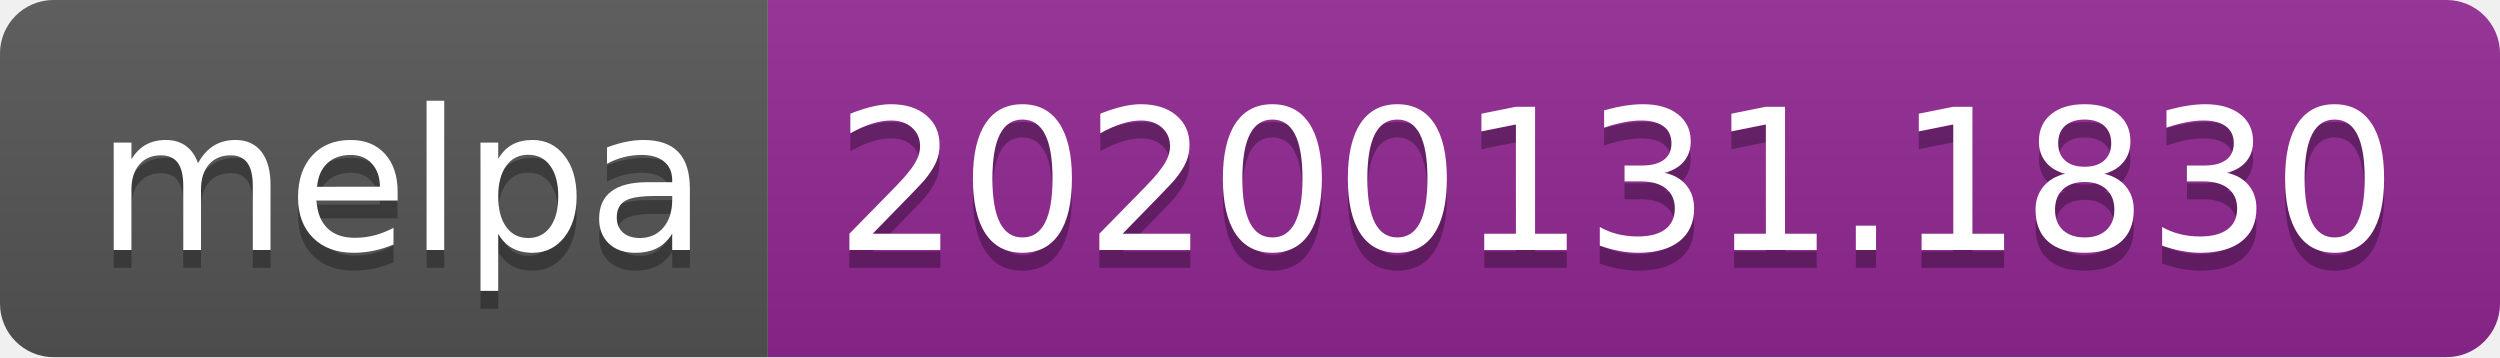
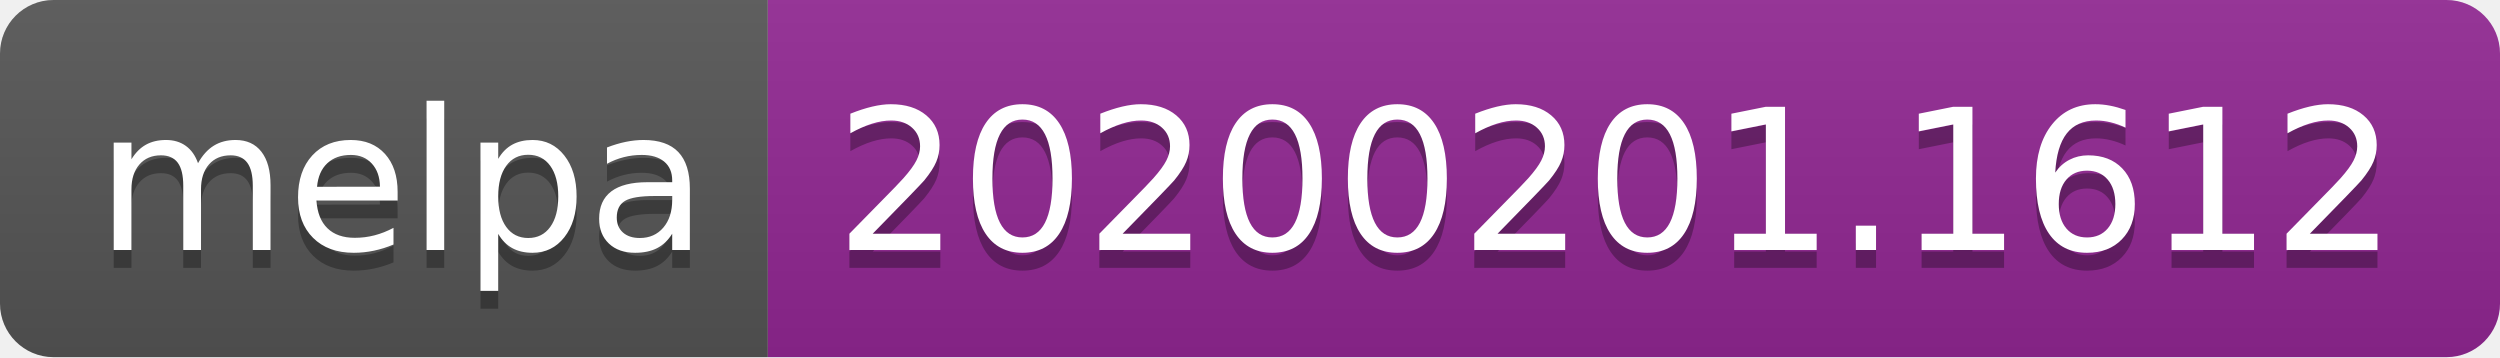
<svg xmlns="http://www.w3.org/2000/svg" width="140" height="20">
  <linearGradient id="b" x2="0" y2="100%">
    <stop offset="0" stop-color="#bbb" stop-opacity=".1" />
    <stop offset="1" stop-opacity=".1" />
  </linearGradient>
  <clipPath id="a">
    <rect width="140" height="20" rx="3" fill="#fff" />
  </clipPath>
  <g clip-path="url(#a)">
    <path fill="#555" d="M0 0h43v20H0z" />
    <path fill="#922793" d="M43 0h97v20H43z" />
    <path fill="url(#b)" d="M0 0h140v20H0z" />
  </g>
  <g fill="#fff" text-anchor="middle" font-family="DejaVu Sans,Verdana,Geneva,sans-serif" font-size="110">
    <text x="225" y="150" fill="#010101" fill-opacity=".3" transform="scale(.1)" textLength="330">melpa</text>
    <text x="225" y="140" transform="scale(.1)" textLength="330">melpa</text>
-     <text x="905" y="150" fill="#010101" fill-opacity=".3" transform="scale(.1)" textLength="870">20200131.1830</text>
-     <text x="905" y="140" transform="scale(.1)" textLength="870">20200131.1830</text>
+     <text x="905" y="150" fill="#010101" fill-opacity=".3" transform="scale(.1)" textLength="870">20200201.1612</text>
+     <text x="905" y="140" transform="scale(.1)" textLength="870">20200201.1612</text>
  </g>
</svg>
